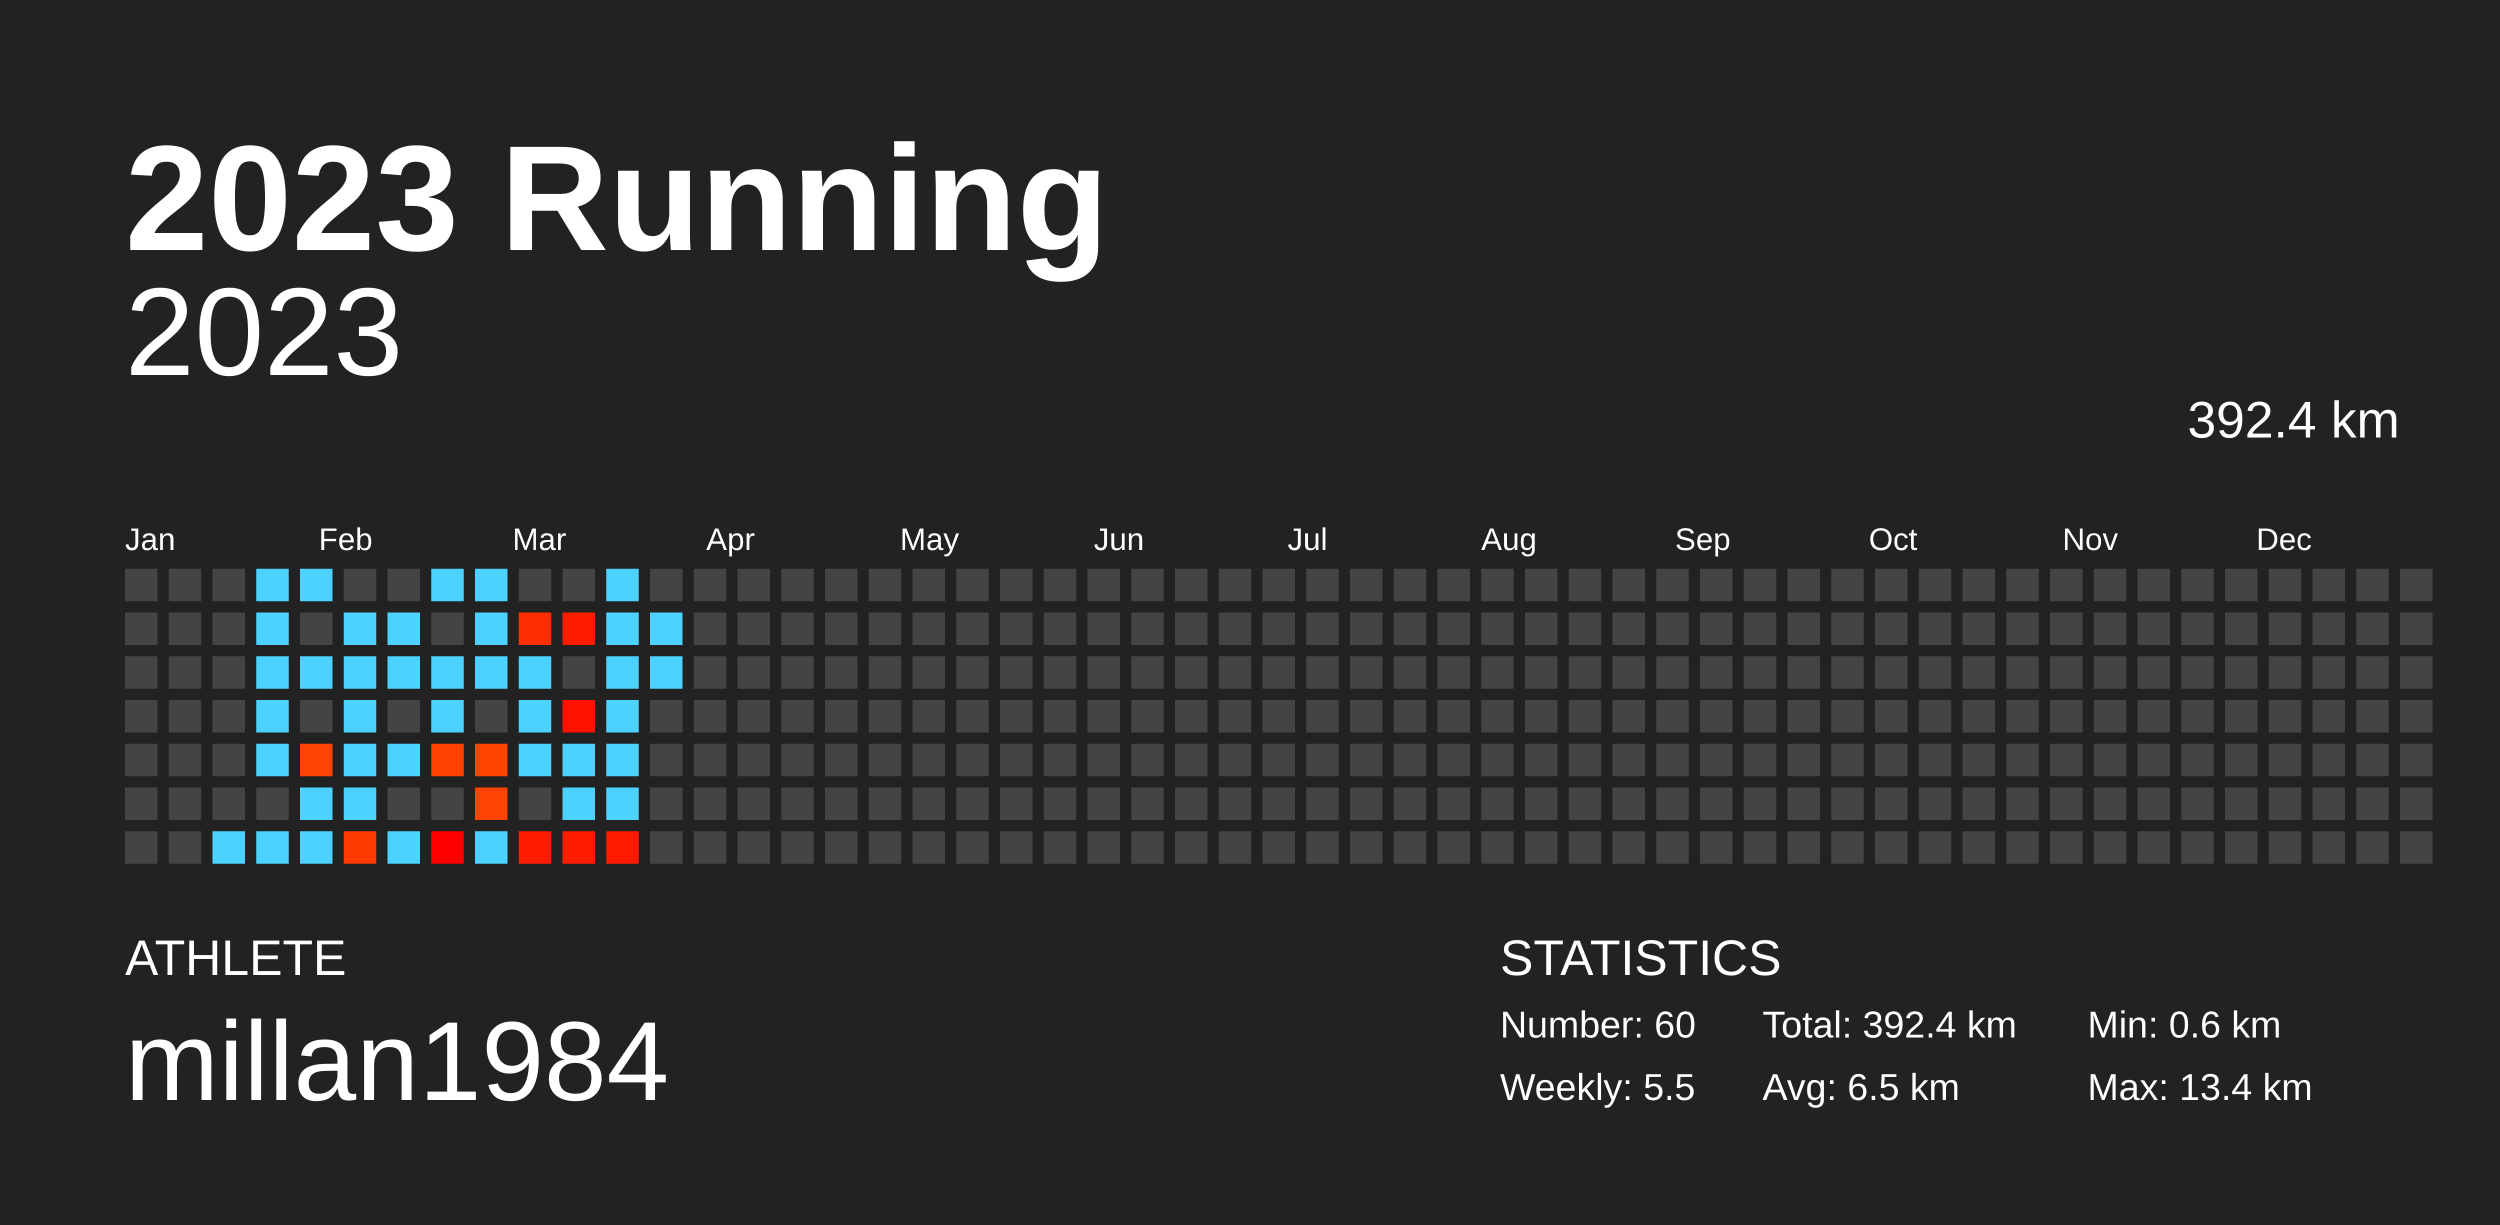
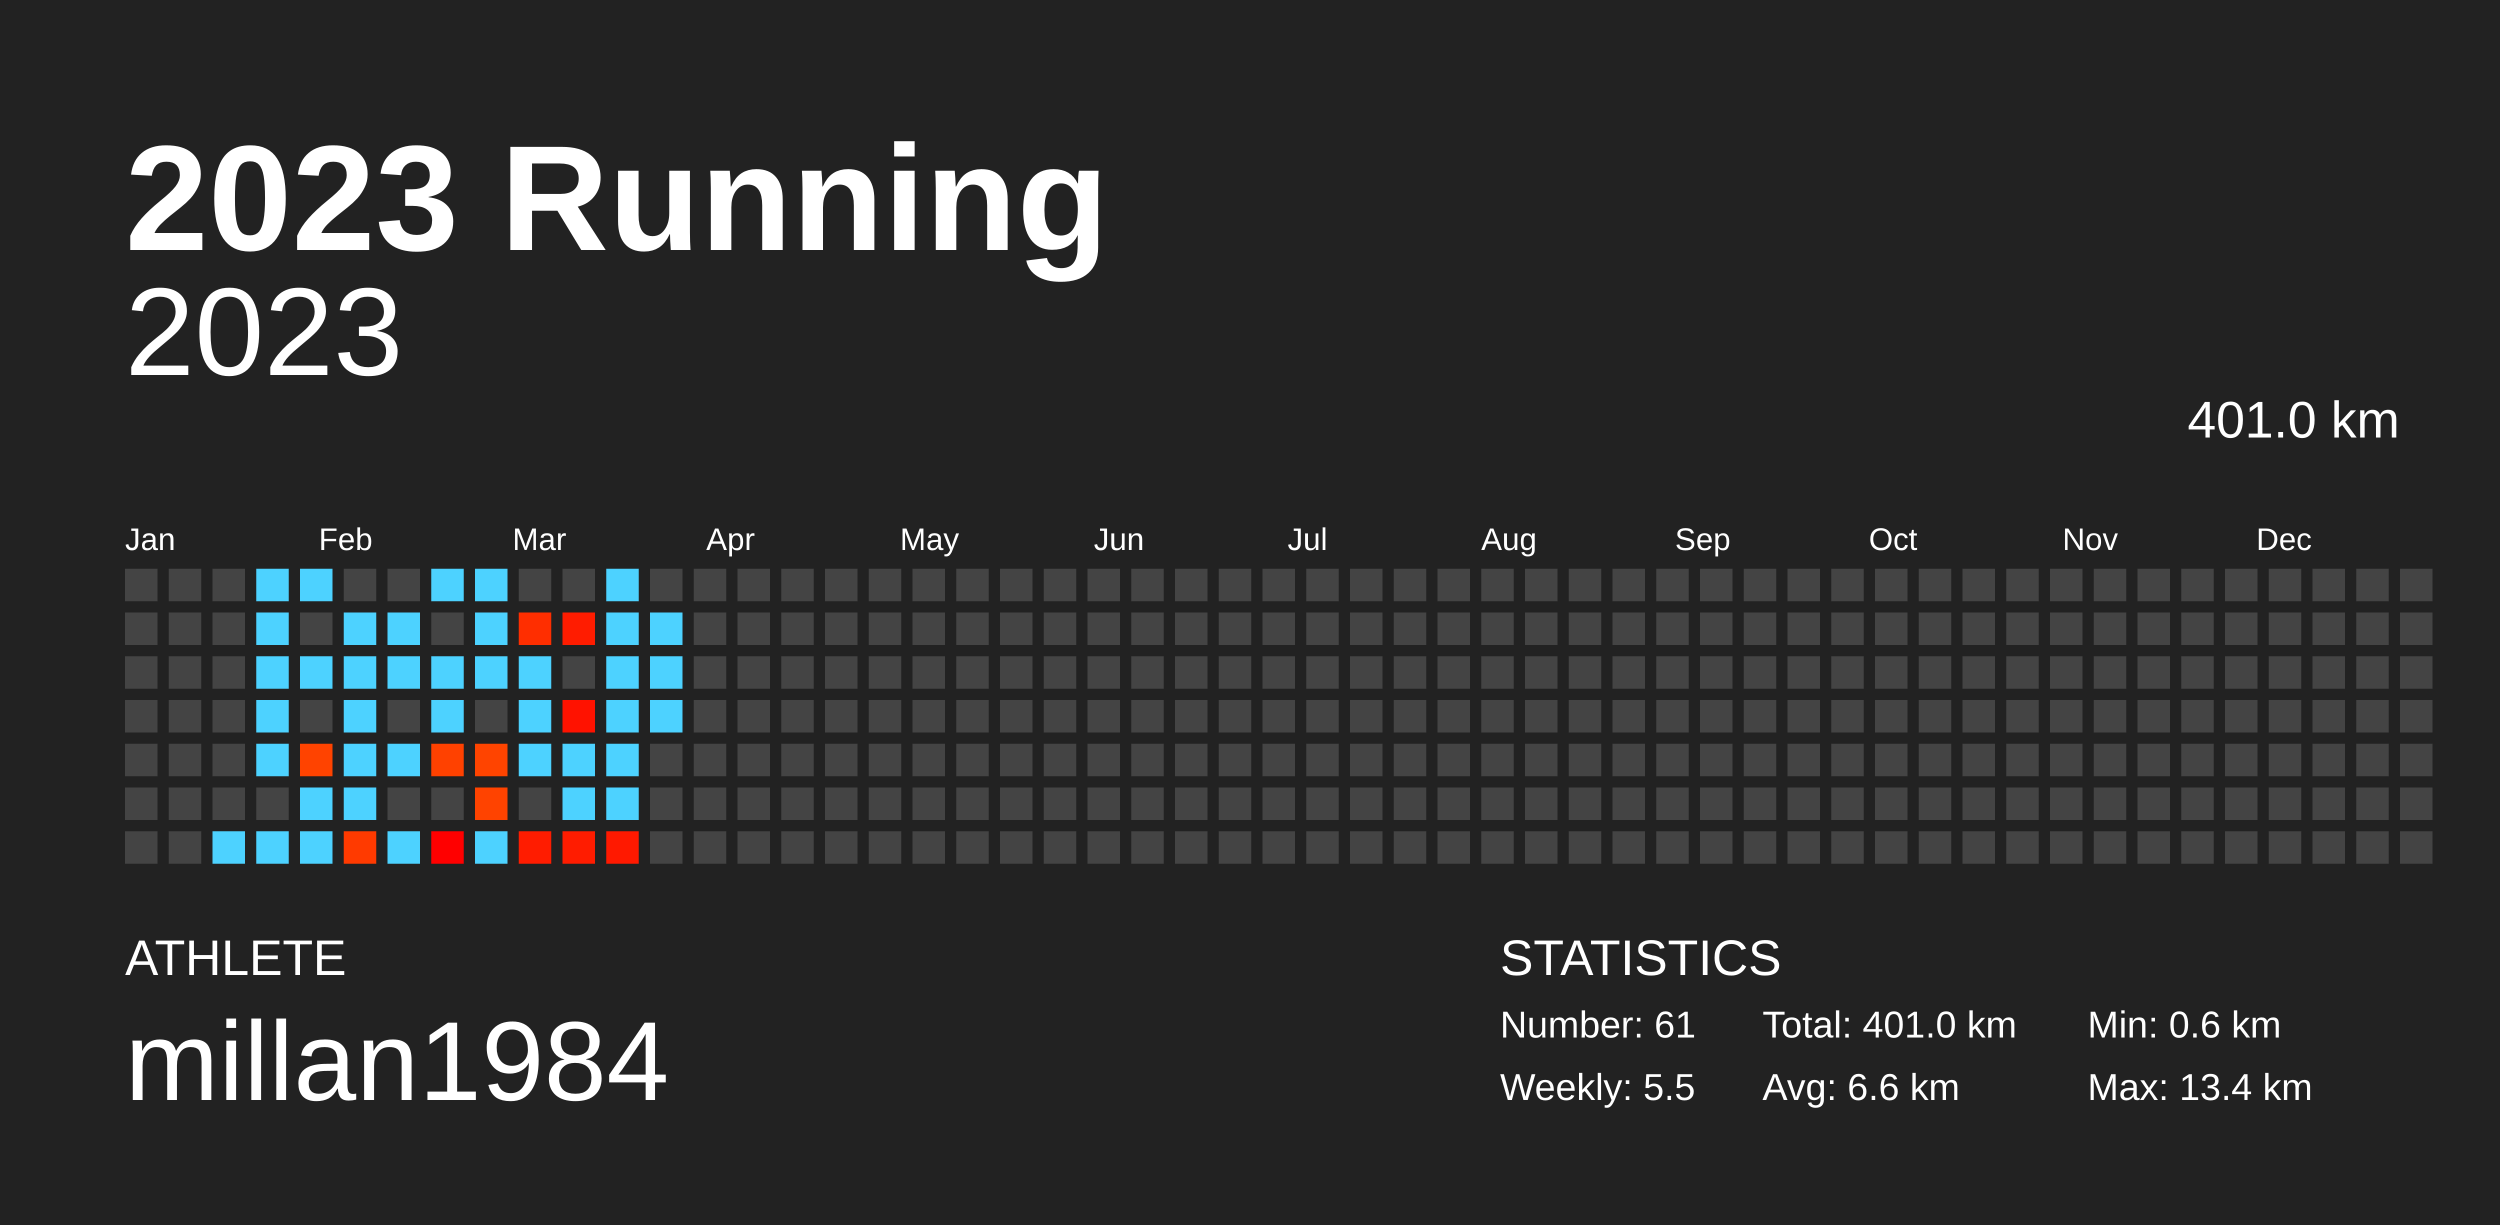
<svg xmlns="http://www.w3.org/2000/svg" baseProfile="full" height="98mm" version="1.1" viewBox="0,0,200,98" width="200mm">
  <defs />
  <rect fill="#222222" height="98" width="200" x="0" y="0" />
  <text fill="#FFFFFF" style="font-size:12px; font-family:Arial; font-weight:bold;" x="10" y="20">2023 Running</text>
  <text fill="#FFFFFF" style="font-size:4px; font-family:Arial" x="10" y="78">ATHLETE</text>
  <text fill="#FFFFFF" style="font-size:9px; font-family:Arial" x="10" y="88">millan1984</text>
  <text fill="#FFFFFF" style="font-size:4px; font-family:Arial" x="120" y="78">STATISTICS</text>
-   <text fill="#FFFFFF" style="font-size:3px; font-family:Arial" x="120" y="83">Number: 60</text>
+   <text fill="#FFFFFF" style="font-size:3px; font-family:Arial" x="120" y="83">Number: 61</text>
  <text fill="#FFFFFF" style="font-size:3px; font-family:Arial" x="120" y="88">Weekly: 5.5</text>
-   <text fill="#FFFFFF" style="font-size:3px; font-family:Arial" x="141" y="83">Total: 392.4 km</text>
-   <text fill="#FFFFFF" style="font-size:3px; font-family:Arial" x="141" y="88">Avg: 6.5 km</text>
+   <text fill="#FFFFFF" style="font-size:3px; font-family:Arial" x="141" y="83">Total: 401.0 km</text>
+   <text fill="#FFFFFF" style="font-size:3px; font-family:Arial" x="141" y="88">Avg: 6.6 km</text>
  <text fill="#FFFFFF" style="font-size:3px; font-family:Arial" x="167" y="83">Min: 0.6 km</text>
  <text fill="#FFFFFF" style="font-size:3px; font-family:Arial" x="167" y="88">Max: 13.4 km</text>
  <text alignment-baseline="hanging" fill="#FFFFFF" style="font-size:10.0px; font-family:Arial;" x="10" y="30">2023</text>
-   <text alignment-baseline="hanging" fill="#FFFFFF" style="font-size:4.125px; font-family:Arial;" x="175" y="35">392.4 km</text>
+   <text alignment-baseline="hanging" fill="#FFFFFF" style="font-size:4.125px; font-family:Arial;" x="175" y="35">401.0 km</text>
  <text fill="#FFFFFF" style="font-size:2.5px; font-family:Arial" x="10.0" y="44">Jan</text>
  <text fill="#FFFFFF" style="font-size:2.5px; font-family:Arial" x="25.5" y="44">Feb</text>
  <text fill="#FFFFFF" style="font-size:2.5px; font-family:Arial" x="41.0" y="44">Mar</text>
  <text fill="#FFFFFF" style="font-size:2.5px; font-family:Arial" x="56.5" y="44">Apr</text>
  <text fill="#FFFFFF" style="font-size:2.5px; font-family:Arial" x="72.0" y="44">May</text>
  <text fill="#FFFFFF" style="font-size:2.5px; font-family:Arial" x="87.5" y="44">Jun</text>
  <text fill="#FFFFFF" style="font-size:2.5px; font-family:Arial" x="103.0" y="44">Jul</text>
  <text fill="#FFFFFF" style="font-size:2.5px; font-family:Arial" x="118.5" y="44">Aug</text>
  <text fill="#FFFFFF" style="font-size:2.5px; font-family:Arial" x="134.0" y="44">Sep</text>
  <text fill="#FFFFFF" style="font-size:2.5px; font-family:Arial" x="149.5" y="44">Oct</text>
  <text fill="#FFFFFF" style="font-size:2.5px; font-family:Arial" x="165.0" y="44">Nov</text>
  <text fill="#FFFFFF" style="font-size:2.5px; font-family:Arial" x="180.5" y="44">Dec</text>
  <rect fill="#444444" height="2.6" width="2.6" x="10.0" y="45.5" />
  <rect fill="#444444" height="2.6" width="2.6" x="10.0" y="49.0" />
  <rect fill="#444444" height="2.6" width="2.6" x="10.0" y="52.5" />
  <rect fill="#444444" height="2.6" width="2.6" x="10.0" y="56.0" />
  <rect fill="#444444" height="2.6" width="2.6" x="10.0" y="59.5" />
  <rect fill="#444444" height="2.6" width="2.6" x="10.0" y="63.0" />
  <rect fill="#444444" height="2.6" width="2.6" x="10.0" y="66.5" />
  <rect fill="#444444" height="2.6" width="2.6" x="13.5" y="45.5" />
  <rect fill="#444444" height="2.6" width="2.6" x="13.5" y="49.0" />
  <rect fill="#444444" height="2.6" width="2.6" x="13.5" y="52.5" />
  <rect fill="#444444" height="2.6" width="2.6" x="13.5" y="56.0" />
  <rect fill="#444444" height="2.6" width="2.6" x="13.5" y="59.5" />
  <rect fill="#444444" height="2.6" width="2.6" x="13.5" y="63.0" />
  <rect fill="#444444" height="2.6" width="2.6" x="13.5" y="66.5" />
  <rect fill="#444444" height="2.6" width="2.6" x="17.0" y="45.5" />
  <rect fill="#444444" height="2.6" width="2.6" x="17.0" y="49.0" />
  <rect fill="#444444" height="2.6" width="2.6" x="17.0" y="52.5" />
  <rect fill="#444444" height="2.6" width="2.6" x="17.0" y="56.0" />
  <rect fill="#444444" height="2.6" width="2.6" x="17.0" y="59.5" />
  <rect fill="#444444" height="2.6" width="2.6" x="17.0" y="63.0" />
  <rect fill="#4dd2ff" height="2.6" width="2.6" x="17.0" y="66.5" />
  <rect fill="#4dd2ff" height="2.6" width="2.6" x="20.5" y="45.5" />
  <rect fill="#4dd2ff" height="2.6" width="2.6" x="20.5" y="49.0" />
  <rect fill="#4dd2ff" height="2.6" width="2.6" x="20.5" y="52.5" />
  <rect fill="#4dd2ff" height="2.6" width="2.6" x="20.5" y="56.0" />
  <rect fill="#4dd2ff" height="2.6" width="2.6" x="20.5" y="59.5" />
  <rect fill="#444444" height="2.6" width="2.6" x="20.5" y="63.0" />
  <rect fill="#4dd2ff" height="2.6" width="2.6" x="20.5" y="66.5" />
  <rect fill="#4dd2ff" height="2.6" width="2.6" x="24.0" y="45.5" />
  <rect fill="#444444" height="2.6" width="2.6" x="24.0" y="49.0" />
  <rect fill="#4dd2ff" height="2.6" width="2.6" x="24.0" y="52.5" />
  <rect fill="#444444" height="2.6" width="2.6" x="24.0" y="56.0" />
  <rect fill="#ff4300" height="2.6" width="2.6" x="24.0" y="59.5" />
  <rect fill="#4dd2ff" height="2.6" width="2.6" x="24.0" y="63.0" />
  <rect fill="#4dd2ff" height="2.6" width="2.6" x="24.0" y="66.5" />
  <rect fill="#444444" height="2.6" width="2.6" x="27.5" y="45.5" />
  <rect fill="#4dd2ff" height="2.6" width="2.6" x="27.5" y="49.0" />
  <rect fill="#4dd2ff" height="2.6" width="2.6" x="27.5" y="52.5" />
  <rect fill="#4dd2ff" height="2.6" width="2.6" x="27.5" y="56.0" />
  <rect fill="#4dd2ff" height="2.6" width="2.6" x="27.5" y="59.5" />
  <rect fill="#4dd2ff" height="2.6" width="2.6" x="27.5" y="63.0" />
  <rect fill="#ff3a00" height="2.6" width="2.6" x="27.5" y="66.5" />
  <rect fill="#444444" height="2.6" width="2.6" x="31.0" y="45.5" />
  <rect fill="#4dd2ff" height="2.6" width="2.6" x="31.0" y="49.0" />
  <rect fill="#4dd2ff" height="2.6" width="2.6" x="31.0" y="52.5" />
  <rect fill="#444444" height="2.6" width="2.6" x="31.0" y="56.0" />
  <rect fill="#4dd2ff" height="2.6" width="2.6" x="31.0" y="59.5" />
  <rect fill="#444444" height="2.6" width="2.6" x="31.0" y="63.0" />
  <rect fill="#4dd2ff" height="2.6" width="2.6" x="31.0" y="66.5" />
  <rect fill="#4dd2ff" height="2.6" width="2.6" x="34.5" y="45.5" />
  <rect fill="#444444" height="2.6" width="2.6" x="34.5" y="49.0" />
  <rect fill="#4dd2ff" height="2.6" width="2.6" x="34.5" y="52.5" />
  <rect fill="#4dd2ff" height="2.6" width="2.6" x="34.5" y="56.0" />
  <rect fill="#ff4100" height="2.6" width="2.6" x="34.5" y="59.5" />
  <rect fill="#444444" height="2.6" width="2.6" x="34.5" y="63.0" />
  <rect fill="#ff0000" height="2.6" width="2.6" x="34.5" y="66.5" />
  <rect fill="#4dd2ff" height="2.6" width="2.6" x="38.0" y="45.5" />
  <rect fill="#4dd2ff" height="2.6" width="2.6" x="38.0" y="49.0" />
  <rect fill="#4dd2ff" height="2.6" width="2.6" x="38.0" y="52.5" />
  <rect fill="#444444" height="2.6" width="2.6" x="38.0" y="56.0" />
  <rect fill="#ff4400" height="2.6" width="2.6" x="38.0" y="59.5" />
  <rect fill="#ff4300" height="2.6" width="2.6" x="38.0" y="63.0" />
  <rect fill="#4dd2ff" height="2.6" width="2.6" x="38.0" y="66.5" />
  <rect fill="#444444" height="2.6" width="2.6" x="41.5" y="45.5" />
  <rect fill="#ff2e00" height="2.6" width="2.6" x="41.5" y="49.0" />
  <rect fill="#4dd2ff" height="2.6" width="2.6" x="41.5" y="52.5" />
  <rect fill="#4dd2ff" height="2.6" width="2.6" x="41.5" y="56.0" />
  <rect fill="#4dd2ff" height="2.6" width="2.6" x="41.5" y="59.5" />
  <rect fill="#444444" height="2.6" width="2.6" x="41.5" y="63.0" />
  <rect fill="#ff1c00" height="2.6" width="2.6" x="41.5" y="66.5" />
  <rect fill="#444444" height="2.6" width="2.6" x="45.0" y="45.5" />
  <rect fill="#ff1c00" height="2.6" width="2.6" x="45.0" y="49.0" />
  <rect fill="#444444" height="2.6" width="2.6" x="45.0" y="52.5" />
  <rect fill="#ff1200" height="2.6" width="2.6" x="45.0" y="56.0" />
  <rect fill="#4dd2ff" height="2.6" width="2.6" x="45.0" y="59.5" />
  <rect fill="#4dd2ff" height="2.6" width="2.6" x="45.0" y="63.0" />
  <rect fill="#ff1c00" height="2.6" width="2.6" x="45.0" y="66.5" />
  <rect fill="#4dd2ff" height="2.6" width="2.6" x="48.5" y="45.5" />
  <rect fill="#4dd2ff" height="2.6" width="2.6" x="48.5" y="49.0" />
  <rect fill="#4dd2ff" height="2.6" width="2.6" x="48.5" y="52.5" />
  <rect fill="#4dd2ff" height="2.6" width="2.6" x="48.5" y="56.0" />
  <rect fill="#4dd2ff" height="2.6" width="2.6" x="48.5" y="59.5" />
  <rect fill="#4dd2ff" height="2.6" width="2.6" x="48.5" y="63.0" />
  <rect fill="#ff1900" height="2.6" width="2.6" x="48.5" y="66.5" />
  <rect fill="#444444" height="2.6" width="2.6" x="52.0" y="45.5" />
  <rect fill="#4dd2ff" height="2.6" width="2.6" x="52.0" y="49.0" />
  <rect fill="#4dd2ff" height="2.6" width="2.6" x="52.0" y="52.5" />
-   <rect fill="#444444" height="2.6" width="2.6" x="52.0" y="56.0" />
+   <rect fill="#4dd2ff" height="2.6" width="2.6" x="52.0" y="56.0" />
  <rect fill="#444444" height="2.6" width="2.6" x="52.0" y="59.5" />
  <rect fill="#444444" height="2.6" width="2.6" x="52.0" y="63.0" />
  <rect fill="#444444" height="2.6" width="2.6" x="52.0" y="66.5" />
  <rect fill="#444444" height="2.6" width="2.6" x="55.5" y="45.5" />
  <rect fill="#444444" height="2.6" width="2.6" x="55.5" y="49.0" />
  <rect fill="#444444" height="2.6" width="2.6" x="55.5" y="52.5" />
  <rect fill="#444444" height="2.6" width="2.6" x="55.5" y="56.0" />
  <rect fill="#444444" height="2.6" width="2.6" x="55.5" y="59.5" />
  <rect fill="#444444" height="2.6" width="2.6" x="55.5" y="63.0" />
  <rect fill="#444444" height="2.6" width="2.6" x="55.5" y="66.5" />
  <rect fill="#444444" height="2.6" width="2.6" x="59.0" y="45.5" />
  <rect fill="#444444" height="2.6" width="2.6" x="59.0" y="49.0" />
  <rect fill="#444444" height="2.6" width="2.6" x="59.0" y="52.5" />
  <rect fill="#444444" height="2.6" width="2.6" x="59.0" y="56.0" />
  <rect fill="#444444" height="2.6" width="2.6" x="59.0" y="59.5" />
  <rect fill="#444444" height="2.6" width="2.6" x="59.0" y="63.0" />
  <rect fill="#444444" height="2.6" width="2.6" x="59.0" y="66.5" />
  <rect fill="#444444" height="2.6" width="2.6" x="62.5" y="45.5" />
  <rect fill="#444444" height="2.6" width="2.6" x="62.5" y="49.0" />
  <rect fill="#444444" height="2.6" width="2.6" x="62.5" y="52.5" />
  <rect fill="#444444" height="2.6" width="2.6" x="62.5" y="56.0" />
  <rect fill="#444444" height="2.6" width="2.6" x="62.5" y="59.5" />
  <rect fill="#444444" height="2.6" width="2.6" x="62.5" y="63.0" />
  <rect fill="#444444" height="2.6" width="2.6" x="62.5" y="66.5" />
  <rect fill="#444444" height="2.6" width="2.6" x="66.0" y="45.5" />
  <rect fill="#444444" height="2.6" width="2.6" x="66.0" y="49.0" />
  <rect fill="#444444" height="2.6" width="2.6" x="66.0" y="52.5" />
  <rect fill="#444444" height="2.6" width="2.6" x="66.0" y="56.0" />
  <rect fill="#444444" height="2.6" width="2.6" x="66.0" y="59.5" />
  <rect fill="#444444" height="2.6" width="2.6" x="66.0" y="63.0" />
  <rect fill="#444444" height="2.6" width="2.6" x="66.0" y="66.5" />
  <rect fill="#444444" height="2.6" width="2.6" x="69.5" y="45.5" />
  <rect fill="#444444" height="2.6" width="2.6" x="69.5" y="49.0" />
  <rect fill="#444444" height="2.6" width="2.6" x="69.5" y="52.5" />
  <rect fill="#444444" height="2.6" width="2.6" x="69.5" y="56.0" />
  <rect fill="#444444" height="2.6" width="2.6" x="69.5" y="59.5" />
  <rect fill="#444444" height="2.6" width="2.6" x="69.5" y="63.0" />
  <rect fill="#444444" height="2.6" width="2.6" x="69.5" y="66.5" />
  <rect fill="#444444" height="2.6" width="2.6" x="73.0" y="45.5" />
  <rect fill="#444444" height="2.6" width="2.6" x="73.0" y="49.0" />
  <rect fill="#444444" height="2.6" width="2.6" x="73.0" y="52.5" />
  <rect fill="#444444" height="2.6" width="2.6" x="73.0" y="56.0" />
  <rect fill="#444444" height="2.6" width="2.6" x="73.0" y="59.5" />
  <rect fill="#444444" height="2.6" width="2.6" x="73.0" y="63.0" />
  <rect fill="#444444" height="2.6" width="2.6" x="73.0" y="66.5" />
  <rect fill="#444444" height="2.6" width="2.6" x="76.5" y="45.5" />
  <rect fill="#444444" height="2.6" width="2.6" x="76.5" y="49.0" />
  <rect fill="#444444" height="2.6" width="2.6" x="76.5" y="52.5" />
  <rect fill="#444444" height="2.6" width="2.6" x="76.5" y="56.0" />
  <rect fill="#444444" height="2.6" width="2.6" x="76.5" y="59.5" />
  <rect fill="#444444" height="2.6" width="2.6" x="76.5" y="63.0" />
  <rect fill="#444444" height="2.6" width="2.6" x="76.5" y="66.5" />
  <rect fill="#444444" height="2.6" width="2.6" x="80.0" y="45.5" />
  <rect fill="#444444" height="2.6" width="2.6" x="80.0" y="49.0" />
  <rect fill="#444444" height="2.6" width="2.6" x="80.0" y="52.5" />
  <rect fill="#444444" height="2.6" width="2.6" x="80.0" y="56.0" />
  <rect fill="#444444" height="2.6" width="2.6" x="80.0" y="59.5" />
  <rect fill="#444444" height="2.6" width="2.6" x="80.0" y="63.0" />
  <rect fill="#444444" height="2.6" width="2.6" x="80.0" y="66.5" />
  <rect fill="#444444" height="2.6" width="2.6" x="83.5" y="45.5" />
  <rect fill="#444444" height="2.6" width="2.6" x="83.5" y="49.0" />
  <rect fill="#444444" height="2.6" width="2.6" x="83.5" y="52.5" />
  <rect fill="#444444" height="2.6" width="2.6" x="83.5" y="56.0" />
  <rect fill="#444444" height="2.6" width="2.6" x="83.5" y="59.5" />
  <rect fill="#444444" height="2.6" width="2.6" x="83.5" y="63.0" />
  <rect fill="#444444" height="2.6" width="2.6" x="83.5" y="66.5" />
  <rect fill="#444444" height="2.6" width="2.6" x="87.0" y="45.5" />
  <rect fill="#444444" height="2.6" width="2.6" x="87.0" y="49.0" />
  <rect fill="#444444" height="2.6" width="2.6" x="87.0" y="52.5" />
  <rect fill="#444444" height="2.6" width="2.6" x="87.0" y="56.0" />
  <rect fill="#444444" height="2.6" width="2.6" x="87.0" y="59.5" />
  <rect fill="#444444" height="2.6" width="2.6" x="87.0" y="63.0" />
  <rect fill="#444444" height="2.6" width="2.6" x="87.0" y="66.5" />
  <rect fill="#444444" height="2.6" width="2.6" x="90.5" y="45.5" />
  <rect fill="#444444" height="2.6" width="2.6" x="90.5" y="49.0" />
  <rect fill="#444444" height="2.6" width="2.6" x="90.5" y="52.5" />
  <rect fill="#444444" height="2.6" width="2.6" x="90.5" y="56.0" />
  <rect fill="#444444" height="2.6" width="2.6" x="90.5" y="59.5" />
  <rect fill="#444444" height="2.6" width="2.6" x="90.5" y="63.0" />
  <rect fill="#444444" height="2.6" width="2.6" x="90.5" y="66.5" />
  <rect fill="#444444" height="2.6" width="2.6" x="94.0" y="45.5" />
  <rect fill="#444444" height="2.6" width="2.6" x="94.0" y="49.0" />
  <rect fill="#444444" height="2.6" width="2.6" x="94.0" y="52.5" />
  <rect fill="#444444" height="2.6" width="2.6" x="94.0" y="56.0" />
  <rect fill="#444444" height="2.6" width="2.6" x="94.0" y="59.5" />
  <rect fill="#444444" height="2.6" width="2.6" x="94.0" y="63.0" />
  <rect fill="#444444" height="2.6" width="2.6" x="94.0" y="66.5" />
  <rect fill="#444444" height="2.6" width="2.6" x="97.5" y="45.5" />
  <rect fill="#444444" height="2.6" width="2.6" x="97.5" y="49.0" />
  <rect fill="#444444" height="2.6" width="2.6" x="97.5" y="52.5" />
  <rect fill="#444444" height="2.6" width="2.6" x="97.5" y="56.0" />
  <rect fill="#444444" height="2.6" width="2.6" x="97.5" y="59.5" />
  <rect fill="#444444" height="2.6" width="2.6" x="97.5" y="63.0" />
  <rect fill="#444444" height="2.6" width="2.6" x="97.5" y="66.5" />
  <rect fill="#444444" height="2.6" width="2.6" x="101.0" y="45.5" />
  <rect fill="#444444" height="2.6" width="2.6" x="101.0" y="49.0" />
  <rect fill="#444444" height="2.6" width="2.6" x="101.0" y="52.5" />
  <rect fill="#444444" height="2.6" width="2.6" x="101.0" y="56.0" />
  <rect fill="#444444" height="2.6" width="2.6" x="101.0" y="59.5" />
  <rect fill="#444444" height="2.6" width="2.6" x="101.0" y="63.0" />
  <rect fill="#444444" height="2.6" width="2.6" x="101.0" y="66.5" />
  <rect fill="#444444" height="2.6" width="2.6" x="104.5" y="45.5" />
  <rect fill="#444444" height="2.6" width="2.6" x="104.5" y="49.0" />
  <rect fill="#444444" height="2.6" width="2.6" x="104.5" y="52.5" />
  <rect fill="#444444" height="2.6" width="2.6" x="104.5" y="56.0" />
  <rect fill="#444444" height="2.6" width="2.6" x="104.5" y="59.5" />
  <rect fill="#444444" height="2.6" width="2.6" x="104.5" y="63.0" />
  <rect fill="#444444" height="2.6" width="2.6" x="104.5" y="66.5" />
  <rect fill="#444444" height="2.6" width="2.6" x="108.0" y="45.5" />
  <rect fill="#444444" height="2.6" width="2.6" x="108.0" y="49.0" />
  <rect fill="#444444" height="2.6" width="2.6" x="108.0" y="52.5" />
  <rect fill="#444444" height="2.6" width="2.6" x="108.0" y="56.0" />
  <rect fill="#444444" height="2.6" width="2.6" x="108.0" y="59.5" />
  <rect fill="#444444" height="2.6" width="2.6" x="108.0" y="63.0" />
  <rect fill="#444444" height="2.6" width="2.6" x="108.0" y="66.5" />
  <rect fill="#444444" height="2.6" width="2.6" x="111.5" y="45.5" />
  <rect fill="#444444" height="2.6" width="2.6" x="111.5" y="49.0" />
  <rect fill="#444444" height="2.6" width="2.6" x="111.5" y="52.5" />
  <rect fill="#444444" height="2.6" width="2.6" x="111.5" y="56.0" />
  <rect fill="#444444" height="2.6" width="2.6" x="111.5" y="59.5" />
  <rect fill="#444444" height="2.6" width="2.6" x="111.5" y="63.0" />
  <rect fill="#444444" height="2.6" width="2.6" x="111.5" y="66.5" />
  <rect fill="#444444" height="2.6" width="2.6" x="115.0" y="45.5" />
  <rect fill="#444444" height="2.6" width="2.6" x="115.0" y="49.0" />
  <rect fill="#444444" height="2.6" width="2.6" x="115.0" y="52.5" />
  <rect fill="#444444" height="2.6" width="2.6" x="115.0" y="56.0" />
  <rect fill="#444444" height="2.6" width="2.6" x="115.0" y="59.5" />
  <rect fill="#444444" height="2.6" width="2.6" x="115.0" y="63.0" />
  <rect fill="#444444" height="2.6" width="2.6" x="115.0" y="66.5" />
  <rect fill="#444444" height="2.6" width="2.6" x="118.5" y="45.5" />
  <rect fill="#444444" height="2.6" width="2.6" x="118.5" y="49.0" />
  <rect fill="#444444" height="2.6" width="2.6" x="118.5" y="52.5" />
  <rect fill="#444444" height="2.6" width="2.6" x="118.5" y="56.0" />
  <rect fill="#444444" height="2.6" width="2.6" x="118.5" y="59.5" />
  <rect fill="#444444" height="2.6" width="2.6" x="118.5" y="63.0" />
  <rect fill="#444444" height="2.6" width="2.6" x="118.5" y="66.5" />
  <rect fill="#444444" height="2.6" width="2.6" x="122.0" y="45.5" />
  <rect fill="#444444" height="2.6" width="2.6" x="122.0" y="49.0" />
  <rect fill="#444444" height="2.6" width="2.6" x="122.0" y="52.5" />
  <rect fill="#444444" height="2.6" width="2.6" x="122.0" y="56.0" />
  <rect fill="#444444" height="2.6" width="2.6" x="122.0" y="59.5" />
  <rect fill="#444444" height="2.6" width="2.6" x="122.0" y="63.0" />
  <rect fill="#444444" height="2.6" width="2.6" x="122.0" y="66.5" />
  <rect fill="#444444" height="2.6" width="2.6" x="125.5" y="45.5" />
  <rect fill="#444444" height="2.6" width="2.6" x="125.5" y="49.0" />
  <rect fill="#444444" height="2.6" width="2.6" x="125.5" y="52.5" />
  <rect fill="#444444" height="2.6" width="2.6" x="125.5" y="56.0" />
  <rect fill="#444444" height="2.6" width="2.6" x="125.5" y="59.5" />
  <rect fill="#444444" height="2.6" width="2.6" x="125.5" y="63.0" />
  <rect fill="#444444" height="2.6" width="2.6" x="125.5" y="66.5" />
  <rect fill="#444444" height="2.6" width="2.6" x="129.0" y="45.5" />
  <rect fill="#444444" height="2.6" width="2.6" x="129.0" y="49.0" />
  <rect fill="#444444" height="2.6" width="2.6" x="129.0" y="52.5" />
  <rect fill="#444444" height="2.6" width="2.6" x="129.0" y="56.0" />
  <rect fill="#444444" height="2.6" width="2.6" x="129.0" y="59.5" />
  <rect fill="#444444" height="2.6" width="2.6" x="129.0" y="63.0" />
  <rect fill="#444444" height="2.6" width="2.6" x="129.0" y="66.5" />
  <rect fill="#444444" height="2.6" width="2.6" x="132.5" y="45.5" />
  <rect fill="#444444" height="2.6" width="2.6" x="132.5" y="49.0" />
  <rect fill="#444444" height="2.6" width="2.6" x="132.5" y="52.5" />
  <rect fill="#444444" height="2.6" width="2.6" x="132.5" y="56.0" />
  <rect fill="#444444" height="2.6" width="2.6" x="132.5" y="59.5" />
  <rect fill="#444444" height="2.6" width="2.6" x="132.5" y="63.0" />
  <rect fill="#444444" height="2.6" width="2.6" x="132.5" y="66.5" />
  <rect fill="#444444" height="2.6" width="2.6" x="136.0" y="45.5" />
  <rect fill="#444444" height="2.6" width="2.6" x="136.0" y="49.0" />
  <rect fill="#444444" height="2.6" width="2.6" x="136.0" y="52.5" />
  <rect fill="#444444" height="2.6" width="2.6" x="136.0" y="56.0" />
  <rect fill="#444444" height="2.6" width="2.6" x="136.0" y="59.5" />
  <rect fill="#444444" height="2.6" width="2.6" x="136.0" y="63.0" />
  <rect fill="#444444" height="2.6" width="2.6" x="136.0" y="66.5" />
  <rect fill="#444444" height="2.6" width="2.6" x="139.5" y="45.5" />
  <rect fill="#444444" height="2.6" width="2.6" x="139.5" y="49.0" />
  <rect fill="#444444" height="2.6" width="2.6" x="139.5" y="52.5" />
  <rect fill="#444444" height="2.6" width="2.6" x="139.5" y="56.0" />
  <rect fill="#444444" height="2.6" width="2.6" x="139.5" y="59.5" />
  <rect fill="#444444" height="2.6" width="2.6" x="139.5" y="63.0" />
  <rect fill="#444444" height="2.6" width="2.6" x="139.5" y="66.5" />
  <rect fill="#444444" height="2.6" width="2.6" x="143.0" y="45.5" />
  <rect fill="#444444" height="2.6" width="2.6" x="143.0" y="49.0" />
  <rect fill="#444444" height="2.6" width="2.6" x="143.0" y="52.5" />
  <rect fill="#444444" height="2.6" width="2.6" x="143.0" y="56.0" />
  <rect fill="#444444" height="2.6" width="2.6" x="143.0" y="59.5" />
  <rect fill="#444444" height="2.6" width="2.6" x="143.0" y="63.0" />
  <rect fill="#444444" height="2.6" width="2.6" x="143.0" y="66.5" />
  <rect fill="#444444" height="2.6" width="2.6" x="146.5" y="45.5" />
  <rect fill="#444444" height="2.6" width="2.6" x="146.5" y="49.0" />
  <rect fill="#444444" height="2.6" width="2.6" x="146.5" y="52.5" />
  <rect fill="#444444" height="2.6" width="2.6" x="146.5" y="56.0" />
  <rect fill="#444444" height="2.6" width="2.6" x="146.5" y="59.5" />
  <rect fill="#444444" height="2.6" width="2.6" x="146.5" y="63.0" />
  <rect fill="#444444" height="2.6" width="2.6" x="146.5" y="66.5" />
  <rect fill="#444444" height="2.6" width="2.6" x="150.0" y="45.5" />
  <rect fill="#444444" height="2.6" width="2.6" x="150.0" y="49.0" />
  <rect fill="#444444" height="2.6" width="2.6" x="150.0" y="52.5" />
  <rect fill="#444444" height="2.6" width="2.6" x="150.0" y="56.0" />
  <rect fill="#444444" height="2.6" width="2.6" x="150.0" y="59.5" />
  <rect fill="#444444" height="2.6" width="2.6" x="150.0" y="63.0" />
  <rect fill="#444444" height="2.6" width="2.6" x="150.0" y="66.5" />
  <rect fill="#444444" height="2.6" width="2.6" x="153.5" y="45.5" />
  <rect fill="#444444" height="2.6" width="2.6" x="153.5" y="49.0" />
  <rect fill="#444444" height="2.6" width="2.6" x="153.5" y="52.5" />
  <rect fill="#444444" height="2.6" width="2.6" x="153.5" y="56.0" />
  <rect fill="#444444" height="2.6" width="2.6" x="153.5" y="59.5" />
  <rect fill="#444444" height="2.6" width="2.6" x="153.5" y="63.0" />
  <rect fill="#444444" height="2.6" width="2.6" x="153.5" y="66.5" />
  <rect fill="#444444" height="2.6" width="2.6" x="157.0" y="45.5" />
  <rect fill="#444444" height="2.6" width="2.6" x="157.0" y="49.0" />
  <rect fill="#444444" height="2.6" width="2.6" x="157.0" y="52.5" />
  <rect fill="#444444" height="2.6" width="2.6" x="157.0" y="56.0" />
  <rect fill="#444444" height="2.6" width="2.6" x="157.0" y="59.5" />
  <rect fill="#444444" height="2.6" width="2.6" x="157.0" y="63.0" />
  <rect fill="#444444" height="2.6" width="2.6" x="157.0" y="66.5" />
  <rect fill="#444444" height="2.6" width="2.6" x="160.5" y="45.5" />
  <rect fill="#444444" height="2.6" width="2.6" x="160.5" y="49.0" />
  <rect fill="#444444" height="2.6" width="2.6" x="160.5" y="52.5" />
  <rect fill="#444444" height="2.6" width="2.6" x="160.5" y="56.0" />
  <rect fill="#444444" height="2.6" width="2.6" x="160.5" y="59.5" />
  <rect fill="#444444" height="2.6" width="2.6" x="160.5" y="63.0" />
  <rect fill="#444444" height="2.6" width="2.6" x="160.5" y="66.5" />
  <rect fill="#444444" height="2.6" width="2.6" x="164.0" y="45.5" />
  <rect fill="#444444" height="2.6" width="2.6" x="164.0" y="49.0" />
  <rect fill="#444444" height="2.6" width="2.6" x="164.0" y="52.5" />
  <rect fill="#444444" height="2.6" width="2.6" x="164.0" y="56.0" />
  <rect fill="#444444" height="2.6" width="2.6" x="164.0" y="59.5" />
  <rect fill="#444444" height="2.6" width="2.6" x="164.0" y="63.0" />
  <rect fill="#444444" height="2.6" width="2.6" x="164.0" y="66.5" />
  <rect fill="#444444" height="2.6" width="2.6" x="167.5" y="45.5" />
  <rect fill="#444444" height="2.6" width="2.6" x="167.5" y="49.0" />
  <rect fill="#444444" height="2.6" width="2.6" x="167.5" y="52.5" />
  <rect fill="#444444" height="2.6" width="2.6" x="167.5" y="56.0" />
  <rect fill="#444444" height="2.6" width="2.6" x="167.5" y="59.5" />
  <rect fill="#444444" height="2.6" width="2.6" x="167.5" y="63.0" />
  <rect fill="#444444" height="2.6" width="2.6" x="167.5" y="66.5" />
  <rect fill="#444444" height="2.6" width="2.6" x="171.0" y="45.5" />
  <rect fill="#444444" height="2.6" width="2.6" x="171.0" y="49.0" />
  <rect fill="#444444" height="2.6" width="2.6" x="171.0" y="52.5" />
  <rect fill="#444444" height="2.6" width="2.6" x="171.0" y="56.0" />
  <rect fill="#444444" height="2.6" width="2.6" x="171.0" y="59.5" />
  <rect fill="#444444" height="2.6" width="2.6" x="171.0" y="63.0" />
  <rect fill="#444444" height="2.6" width="2.6" x="171.0" y="66.5" />
  <rect fill="#444444" height="2.6" width="2.6" x="174.5" y="45.5" />
  <rect fill="#444444" height="2.6" width="2.6" x="174.5" y="49.0" />
  <rect fill="#444444" height="2.6" width="2.6" x="174.5" y="52.5" />
  <rect fill="#444444" height="2.6" width="2.6" x="174.5" y="56.0" />
  <rect fill="#444444" height="2.6" width="2.6" x="174.5" y="59.5" />
  <rect fill="#444444" height="2.6" width="2.6" x="174.5" y="63.0" />
  <rect fill="#444444" height="2.6" width="2.6" x="174.5" y="66.5" />
  <rect fill="#444444" height="2.6" width="2.6" x="178.0" y="45.5" />
  <rect fill="#444444" height="2.6" width="2.6" x="178.0" y="49.0" />
  <rect fill="#444444" height="2.6" width="2.6" x="178.0" y="52.5" />
  <rect fill="#444444" height="2.6" width="2.6" x="178.0" y="56.0" />
  <rect fill="#444444" height="2.6" width="2.6" x="178.0" y="59.5" />
  <rect fill="#444444" height="2.6" width="2.6" x="178.0" y="63.0" />
  <rect fill="#444444" height="2.6" width="2.6" x="178.0" y="66.5" />
  <rect fill="#444444" height="2.6" width="2.6" x="181.5" y="45.5" />
  <rect fill="#444444" height="2.6" width="2.6" x="181.5" y="49.0" />
  <rect fill="#444444" height="2.6" width="2.6" x="181.5" y="52.5" />
  <rect fill="#444444" height="2.6" width="2.6" x="181.5" y="56.0" />
  <rect fill="#444444" height="2.6" width="2.6" x="181.5" y="59.5" />
  <rect fill="#444444" height="2.6" width="2.6" x="181.5" y="63.0" />
  <rect fill="#444444" height="2.6" width="2.6" x="181.5" y="66.5" />
  <rect fill="#444444" height="2.6" width="2.6" x="185.0" y="45.5" />
  <rect fill="#444444" height="2.6" width="2.6" x="185.0" y="49.0" />
  <rect fill="#444444" height="2.6" width="2.6" x="185.0" y="52.5" />
  <rect fill="#444444" height="2.6" width="2.6" x="185.0" y="56.0" />
  <rect fill="#444444" height="2.6" width="2.6" x="185.0" y="59.5" />
  <rect fill="#444444" height="2.6" width="2.6" x="185.0" y="63.0" />
  <rect fill="#444444" height="2.6" width="2.6" x="185.0" y="66.5" />
  <rect fill="#444444" height="2.6" width="2.6" x="188.5" y="45.5" />
  <rect fill="#444444" height="2.6" width="2.6" x="188.5" y="49.0" />
  <rect fill="#444444" height="2.6" width="2.6" x="188.5" y="52.5" />
  <rect fill="#444444" height="2.6" width="2.6" x="188.5" y="56.0" />
  <rect fill="#444444" height="2.6" width="2.6" x="188.5" y="59.5" />
  <rect fill="#444444" height="2.6" width="2.6" x="188.5" y="63.0" />
  <rect fill="#444444" height="2.6" width="2.6" x="188.5" y="66.5" />
  <rect fill="#444444" height="2.6" width="2.6" x="192.0" y="45.5" />
  <rect fill="#444444" height="2.6" width="2.6" x="192.0" y="49.0" />
  <rect fill="#444444" height="2.6" width="2.6" x="192.0" y="52.5" />
  <rect fill="#444444" height="2.6" width="2.6" x="192.0" y="56.0" />
  <rect fill="#444444" height="2.6" width="2.6" x="192.0" y="59.5" />
  <rect fill="#444444" height="2.6" width="2.6" x="192.0" y="63.0" />
  <rect fill="#444444" height="2.6" width="2.6" x="192.0" y="66.5" />
</svg>
